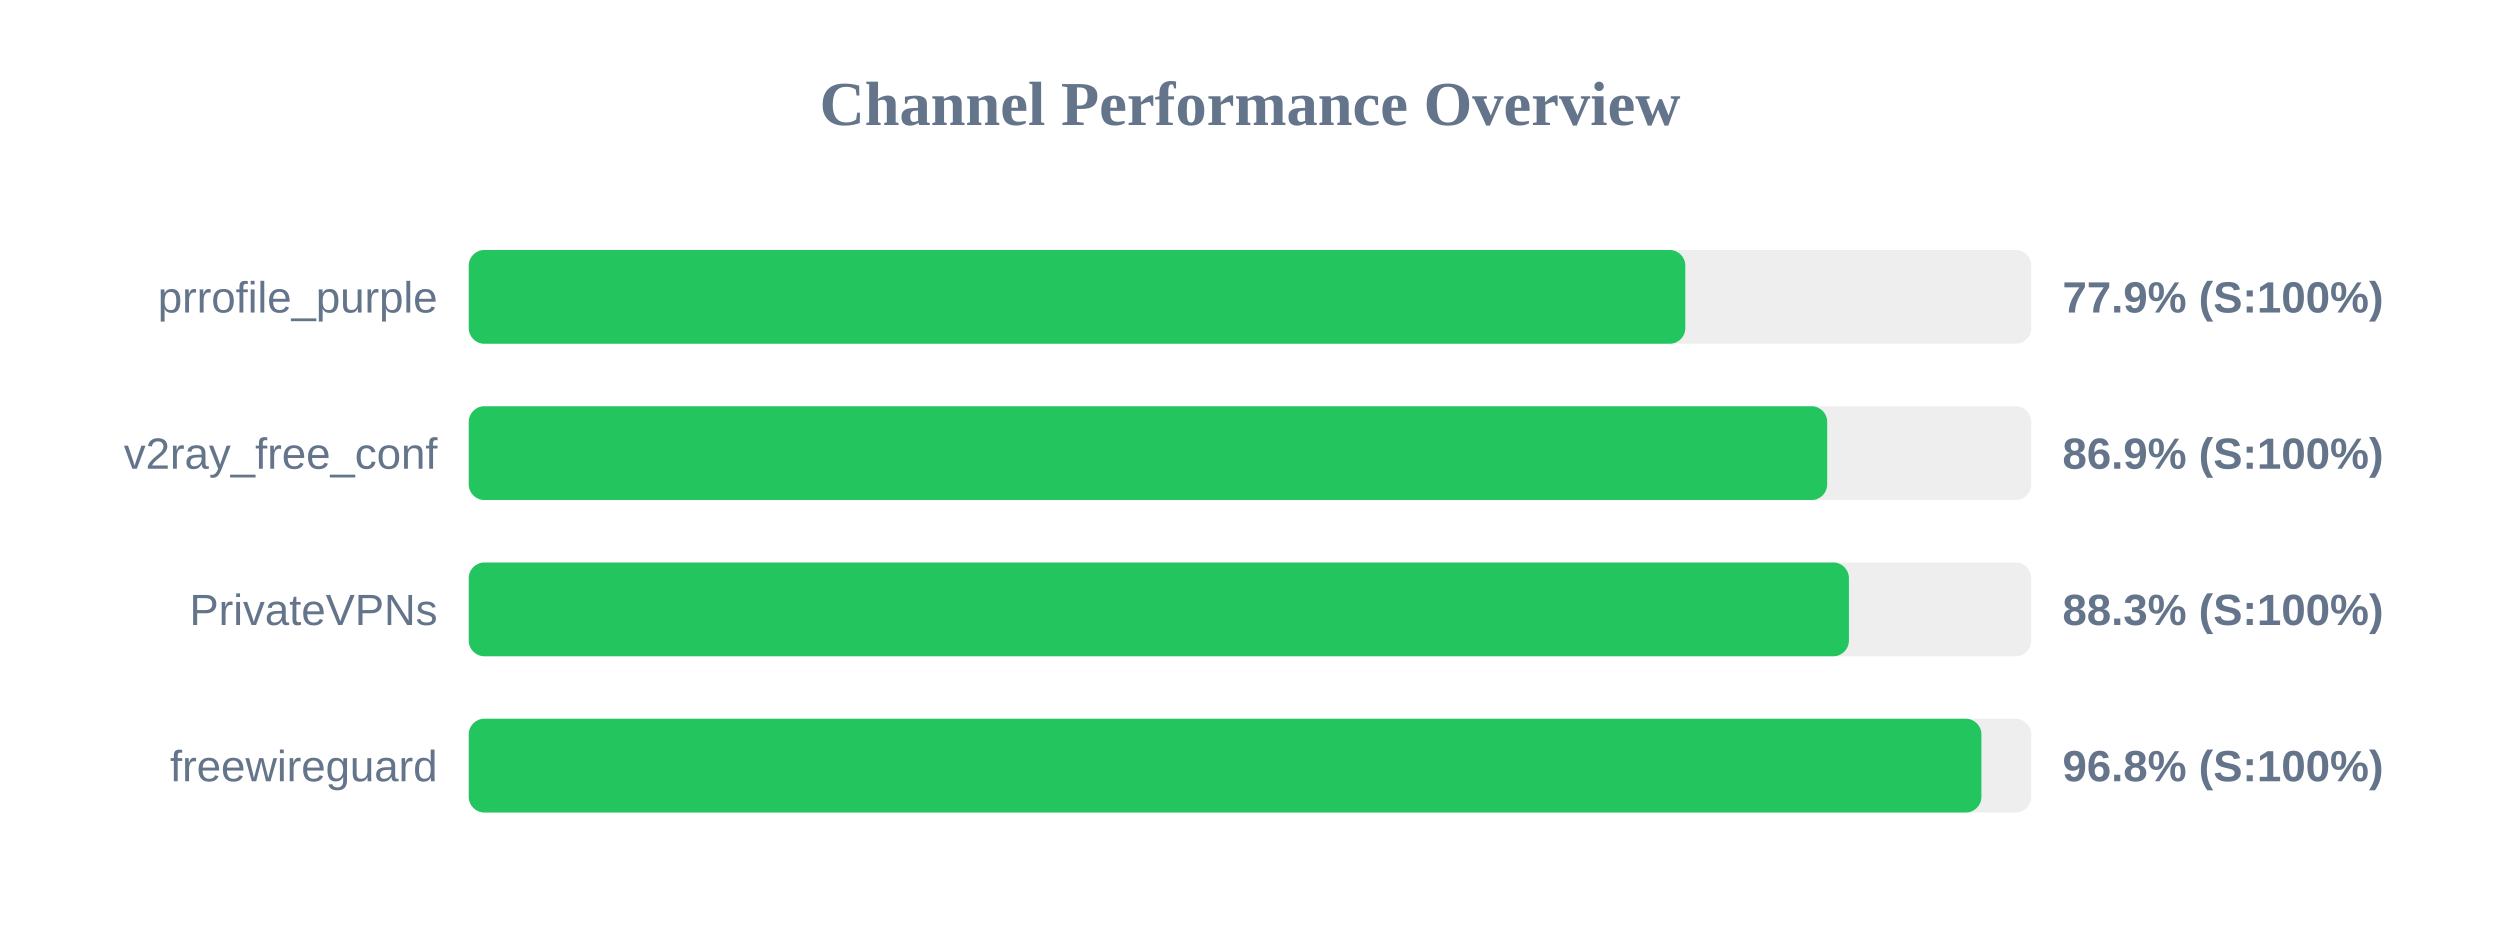
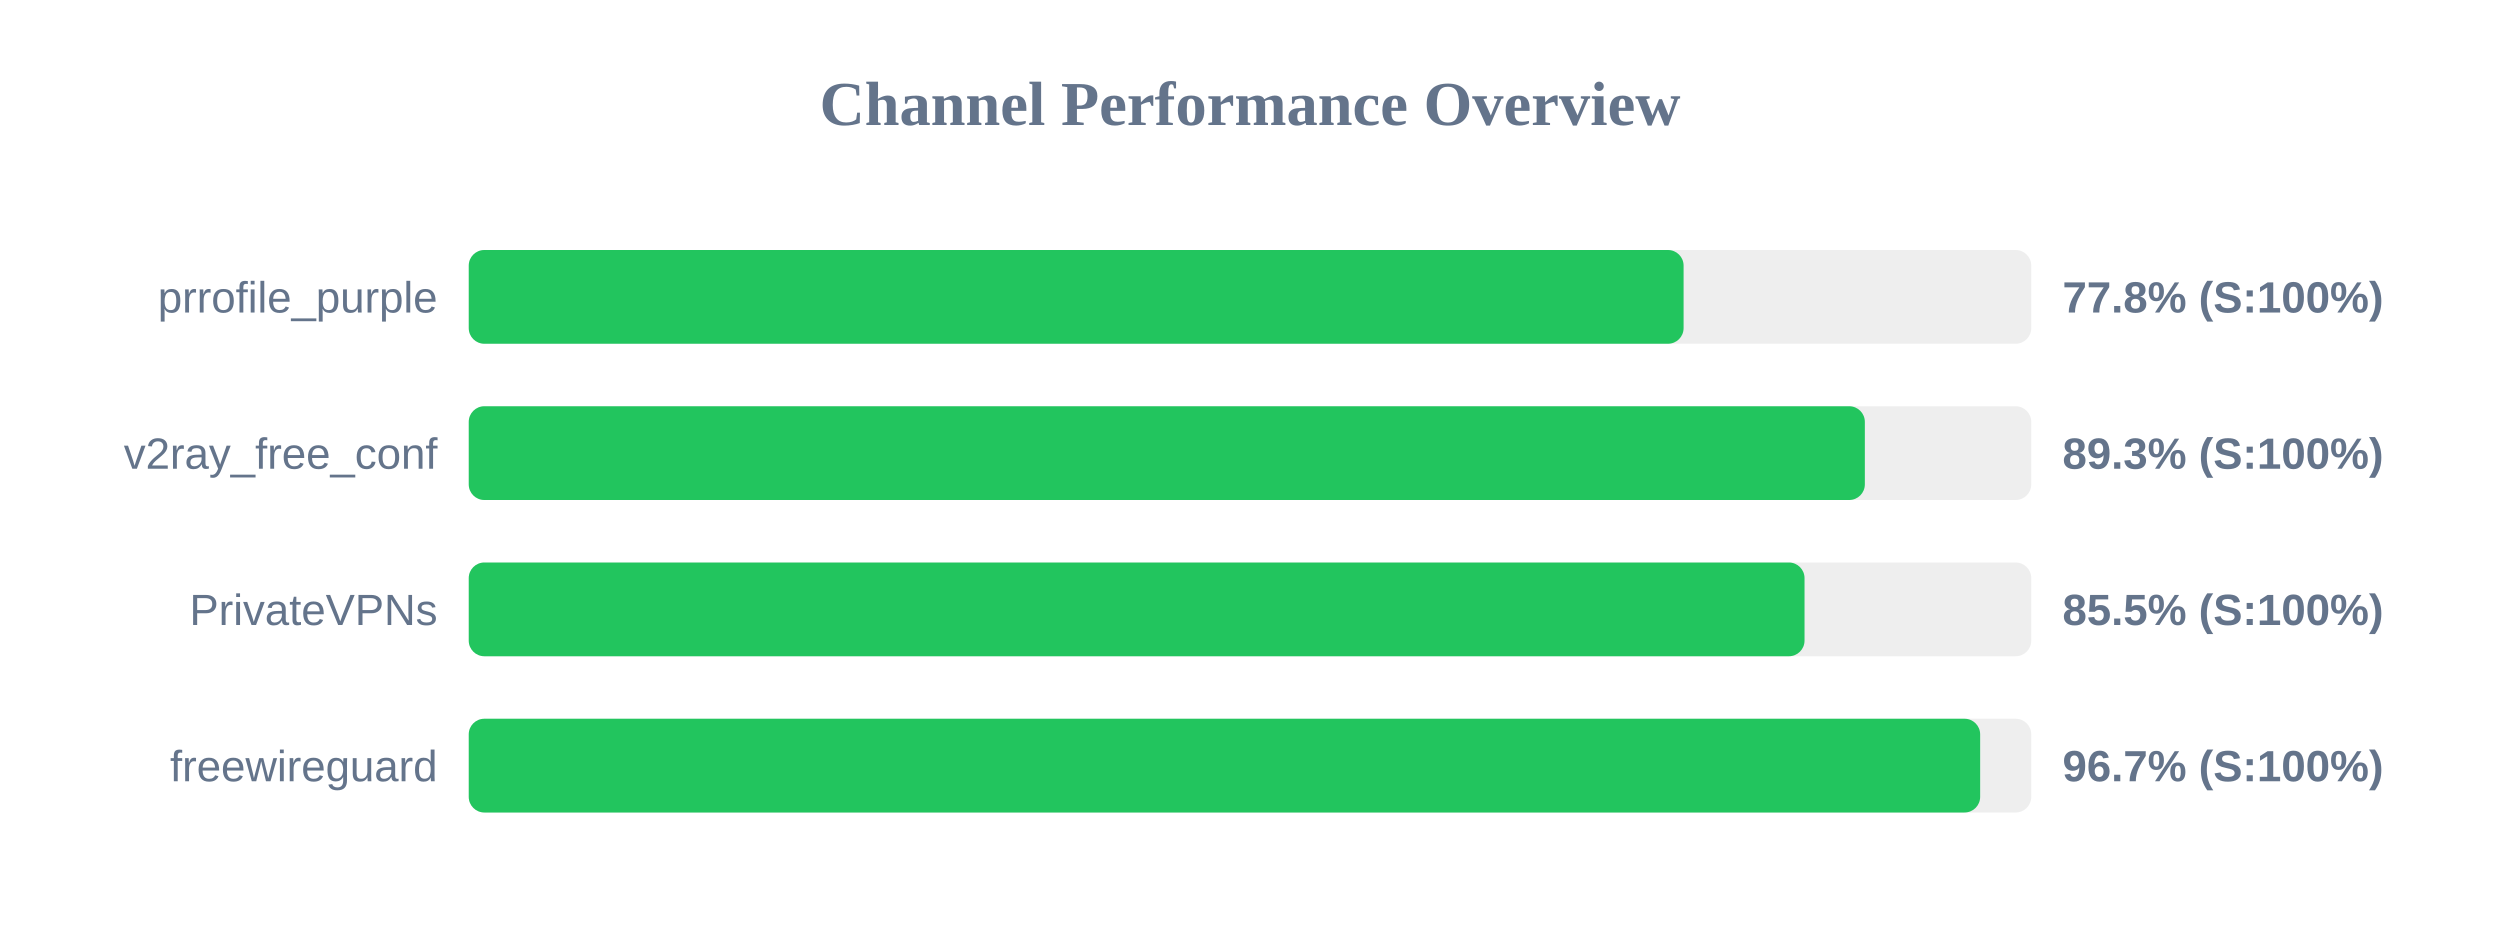
<svg xmlns="http://www.w3.org/2000/svg" width="800" height="300" version="1.1">
  <style>
        .row { font: 14px Arial; fill: #64748b; }
        .score { font: bold 14px Arial; fill: #64748b; }
    </style>
  <text x="400" y="40" text-anchor="middle" font-size="20px" font-weight="bold" fill="#64748b">Channel Performance Overview</text>
  <rect x="150" y="80" width="500" height="30" fill="#eee" rx="5" />
-   <rect x="150" y="80" width="389.3" height="30" fill="#22c55e" rx="5" />
+   <rect x="150" y="80" width="388.75" height="30" fill="#22c55e" rx="5" />
  <text x="140" y="100" text-anchor="end" class="row">prrofile_purple</text>
-   <text x="660" y="100" text-anchor="start" class="score">77.9% (S:100%)</text>
+   <text x="660" y="100" text-anchor="start" class="score">77.8% (S:100%)</text>
  <rect x="150" y="130" width="500" height="30" fill="#eee" rx="5" />
-   <rect x="150" y="130" width="434.7" height="30" fill="#22c55e" rx="5" />
+   <rect x="150" y="130" width="446.75" height="30" fill="#22c55e" rx="5" />
  <text x="140" y="150" text-anchor="end" class="row">v2ray_free_conf</text>
-   <text x="660" y="150" text-anchor="start" class="score">86.9% (S:100%)</text>
+   <text x="660" y="150" text-anchor="start" class="score">89.3% (S:100%)</text>
  <rect x="150" y="180" width="500" height="30" fill="#eee" rx="5" />
-   <rect x="150" y="180" width="441.65" height="30" fill="#22c55e" rx="5" />
+   <rect x="150" y="180" width="427.45" height="30" fill="#22c55e" rx="5" />
  <text x="140" y="200" text-anchor="end" class="row">PrivateVPNs</text>
-   <text x="660" y="200" text-anchor="start" class="score">88.3% (S:100%)</text>
+   <text x="660" y="200" text-anchor="start" class="score">85.5% (S:100%)</text>
  <rect x="150" y="230" width="500" height="30" fill="#eee" rx="5" />
-   <rect x="150" y="230" width="484.05" height="30" fill="#22c55e" rx="5" />
+   <rect x="150" y="230" width="483.65" height="30" fill="#22c55e" rx="5" />
  <text x="140" y="250" text-anchor="end" class="row">freewireguard</text>
-   <text x="660" y="250" text-anchor="start" class="score">96.8% (S:100%)</text>
+   <text x="660" y="250" text-anchor="start" class="score">96.7% (S:100%)</text>
</svg>
